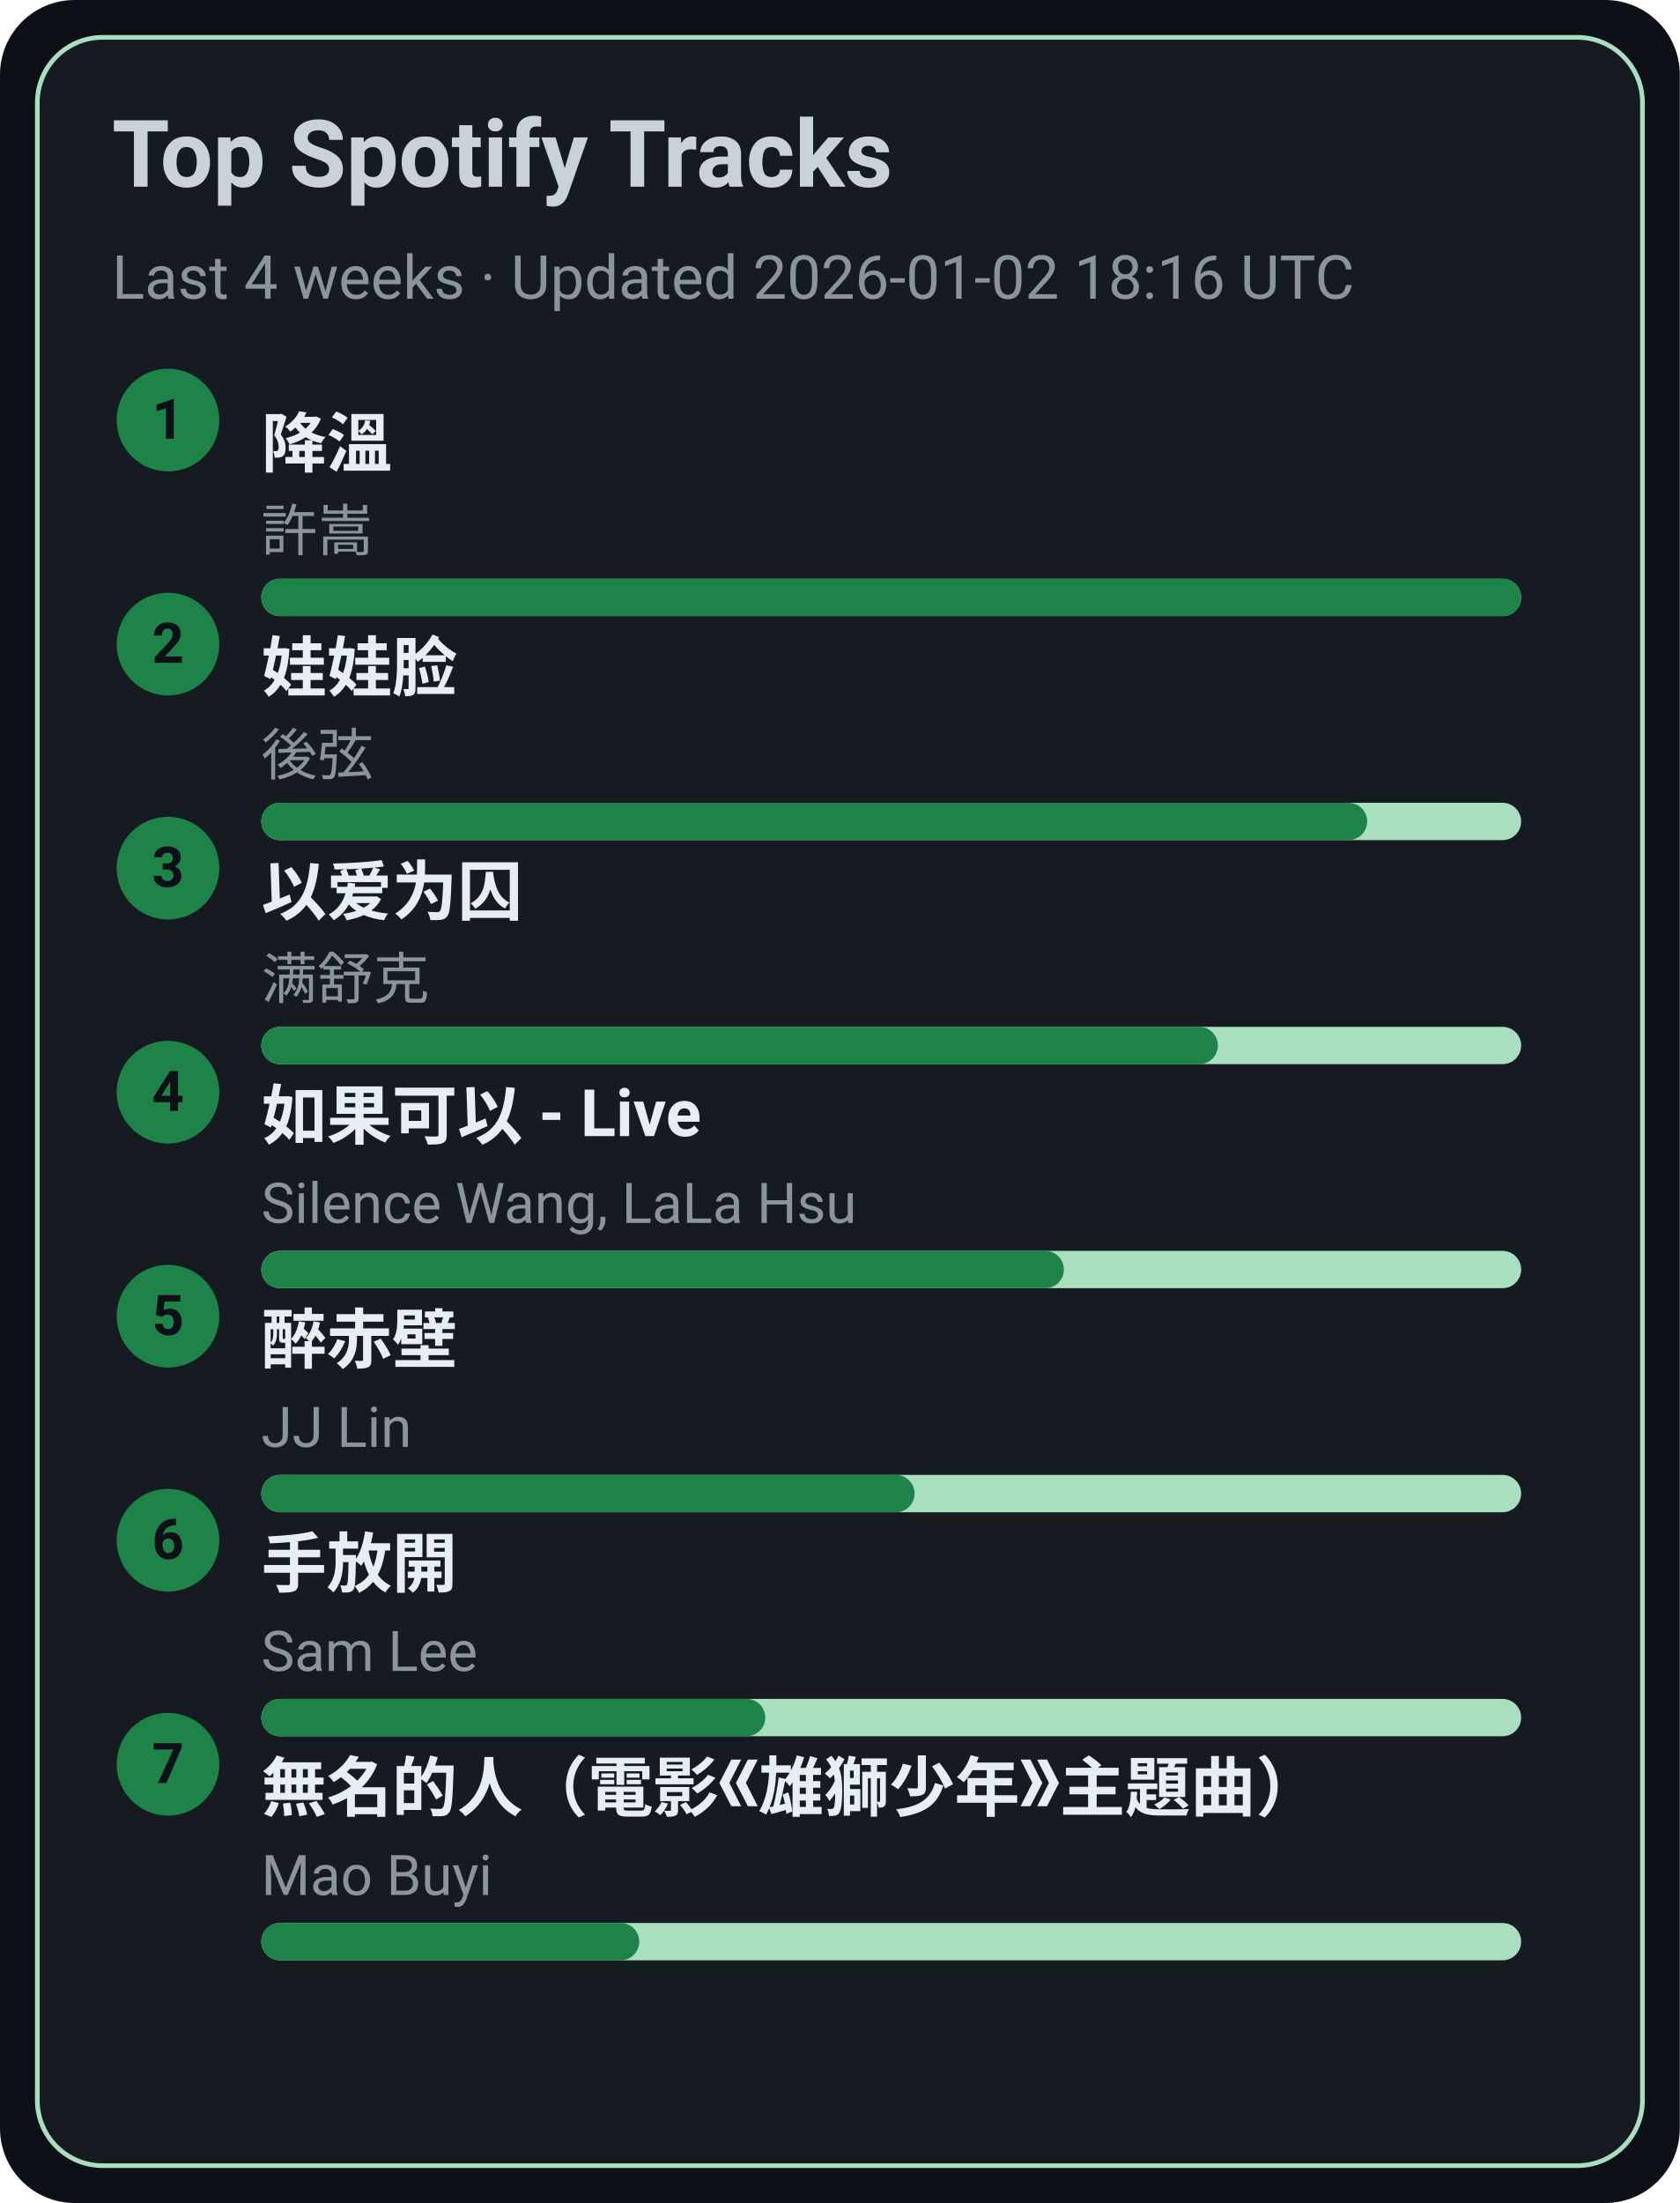
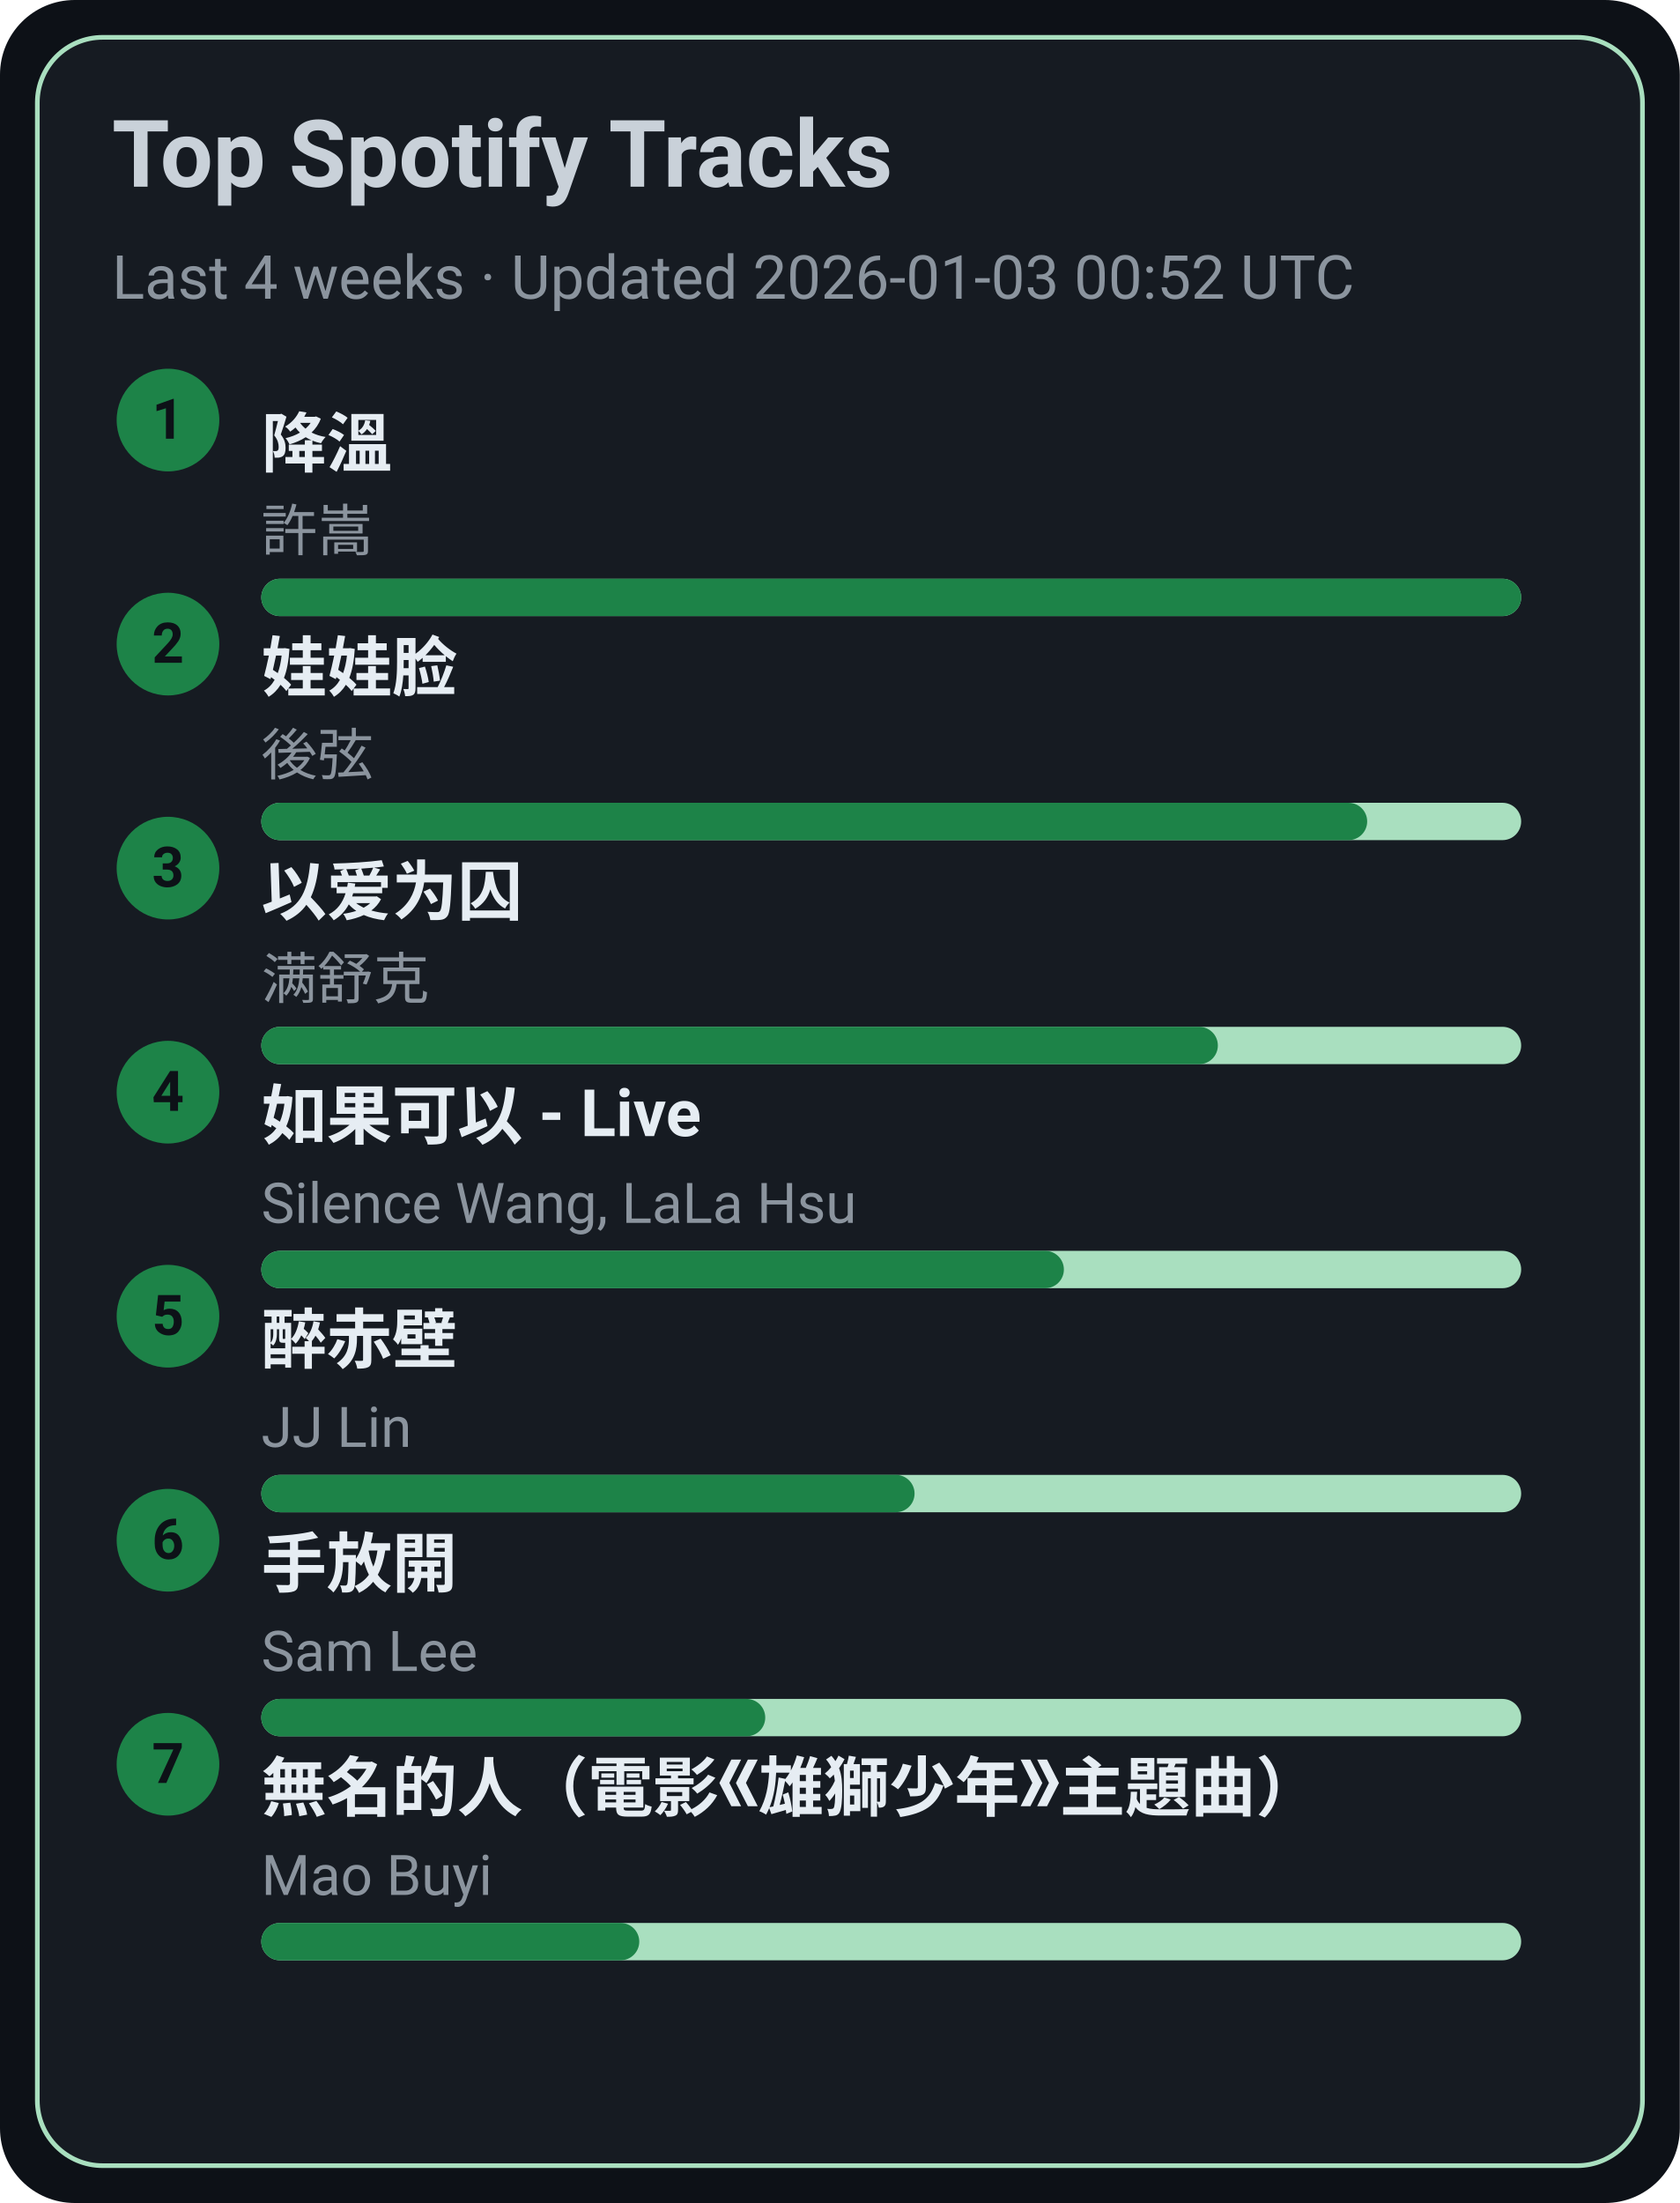
<svg xmlns="http://www.w3.org/2000/svg" width="360" height="472" viewBox="0 0 360 472">
  <style>text{font-family:-apple-system,BlinkMacSystemFont,Segoe UI,Roboto,Ubuntu,Helvetica Neue,Arial,Noto Sans,sans-serif}</style>
  <rect width="360" height="472" rx="16" fill="#0d1117" />
  <rect x="8" y="8" width="344" height="456" rx="14" fill="#161b22" stroke="#A9DFBF" />
  <text x="24" y="40" font-size="20" fill="#c9d1d9" font-weight="600">Top Spotify Tracks</text>
-   <text x="24" y="64" font-size="13" fill="#8b949e">Last 4 weeks · Updated 2026-01-02 18:16 UTC</text>
+   <text x="24" y="64" font-size="13" fill="#8b949e">Last 4 weeks · Updated 2026-01-03 00:52 UTC</text>
  <circle cx="36" cy="90" r="11" fill="#1D8348" />
  <text x="36" y="94" text-anchor="middle" font-size="12" fill="#0d1117" font-weight="700">1</text>
  <a href="https://open.spotify.com/track/2q9uhrOfyOnBa3oWR1PfYT" target="_blank" rel="noopener noreferrer">
    <text x="56" y="100" font-size="14" fill="#e6edf3" font-weight="600">降溫</text>
  </a>
  <text x="56" y="118" font-size="12" fill="#8b949e">許嵩</text>
  <rect x="56" y="124" width="270" height="8" rx="4" fill="#A9DFBF" />
  <rect x="56" y="124" width="270" height="8" rx="4" fill="#1D8348" />
  <circle cx="36" cy="138" r="11" fill="#1D8348" />
  <text x="36" y="142" text-anchor="middle" font-size="12" fill="#0d1117" font-weight="700">2</text>
  <a href="https://open.spotify.com/track/08ouEICweFmqfgPJnRIQkE" target="_blank" rel="noopener noreferrer">
    <text x="56" y="148" font-size="14" fill="#e6edf3" font-weight="600">娃娃脸</text>
  </a>
  <text x="56" y="166" font-size="12" fill="#8b949e">後弦</text>
  <rect x="56" y="172" width="270" height="8" rx="4" fill="#A9DFBF" />
  <rect x="56" y="172" width="237" height="8" rx="4" fill="#1D8348" />
  <circle cx="36" cy="186" r="11" fill="#1D8348" />
  <text x="36" y="190" text-anchor="middle" font-size="12" fill="#0d1117" font-weight="700">3</text>
  <a href="https://open.spotify.com/track/0RW2LEfGQK5BaIho6sSLqf" target="_blank" rel="noopener noreferrer">
    <text x="56" y="196" font-size="14" fill="#e6edf3" font-weight="600">以爱为囚</text>
  </a>
  <text x="56" y="214" font-size="12" fill="#8b949e">满舒克</text>
  <rect x="56" y="220" width="270" height="8" rx="4" fill="#A9DFBF" />
  <rect x="56" y="220" width="205" height="8" rx="4" fill="#1D8348" />
  <circle cx="36" cy="234" r="11" fill="#1D8348" />
  <text x="36" y="238" text-anchor="middle" font-size="12" fill="#0d1117" font-weight="700">4</text>
  <a href="https://open.spotify.com/track/6IF65dJzfmPcX7jwDegwoo" target="_blank" rel="noopener noreferrer">
    <text x="56" y="244" font-size="14" fill="#e6edf3" font-weight="600">如果可以 - Live</text>
  </a>
  <text x="56" y="262" font-size="12" fill="#8b949e">Silence Wang, LaLa Hsu</text>
  <rect x="56" y="268" width="270" height="8" rx="4" fill="#A9DFBF" />
  <rect x="56" y="268" width="172" height="8" rx="4" fill="#1D8348" />
  <circle cx="36" cy="282" r="11" fill="#1D8348" />
  <text x="36" y="286" text-anchor="middle" font-size="12" fill="#0d1117" font-weight="700">5</text>
  <a href="https://open.spotify.com/track/69lAYqbyHL1A0gctdLd9WV" target="_blank" rel="noopener noreferrer">
    <text x="56" y="292" font-size="14" fill="#e6edf3" font-weight="600">醉赤壁</text>
  </a>
  <text x="56" y="310" font-size="12" fill="#8b949e">JJ Lin</text>
  <rect x="56" y="316" width="270" height="8" rx="4" fill="#A9DFBF" />
  <rect x="56" y="316" width="140" height="8" rx="4" fill="#1D8348" />
  <circle cx="36" cy="330" r="11" fill="#1D8348" />
  <text x="36" y="334" text-anchor="middle" font-size="12" fill="#0d1117" font-weight="700">6</text>
  <a href="https://open.spotify.com/track/2Dd9EXYXI2NNrLG61OtWQv" target="_blank" rel="noopener noreferrer">
    <text x="56" y="340" font-size="14" fill="#e6edf3" font-weight="600">手放開</text>
  </a>
  <text x="56" y="358" font-size="12" fill="#8b949e">Sam Lee</text>
  <rect x="56" y="364" width="270" height="8" rx="4" fill="#A9DFBF" />
  <rect x="56" y="364" width="108" height="8" rx="4" fill="#1D8348" />
  <circle cx="36" cy="378" r="11" fill="#1D8348" />
  <text x="36" y="382" text-anchor="middle" font-size="12" fill="#0d1117" font-weight="700">7</text>
  <a href="https://open.spotify.com/track/72kP6AJqsEeSLkO640Tu7F" target="_blank" rel="noopener noreferrer">
    <text x="56" y="388" font-size="14" fill="#e6edf3" font-weight="600">無名的人（電影《雄獅少年》主題曲）</text>
  </a>
  <text x="56" y="406" font-size="12" fill="#8b949e">Mao Buyi</text>
  <rect x="56" y="412" width="270" height="8" rx="4" fill="#A9DFBF" />
  <rect x="56" y="412" width="81" height="8" rx="4" fill="#1D8348" />
</svg>
